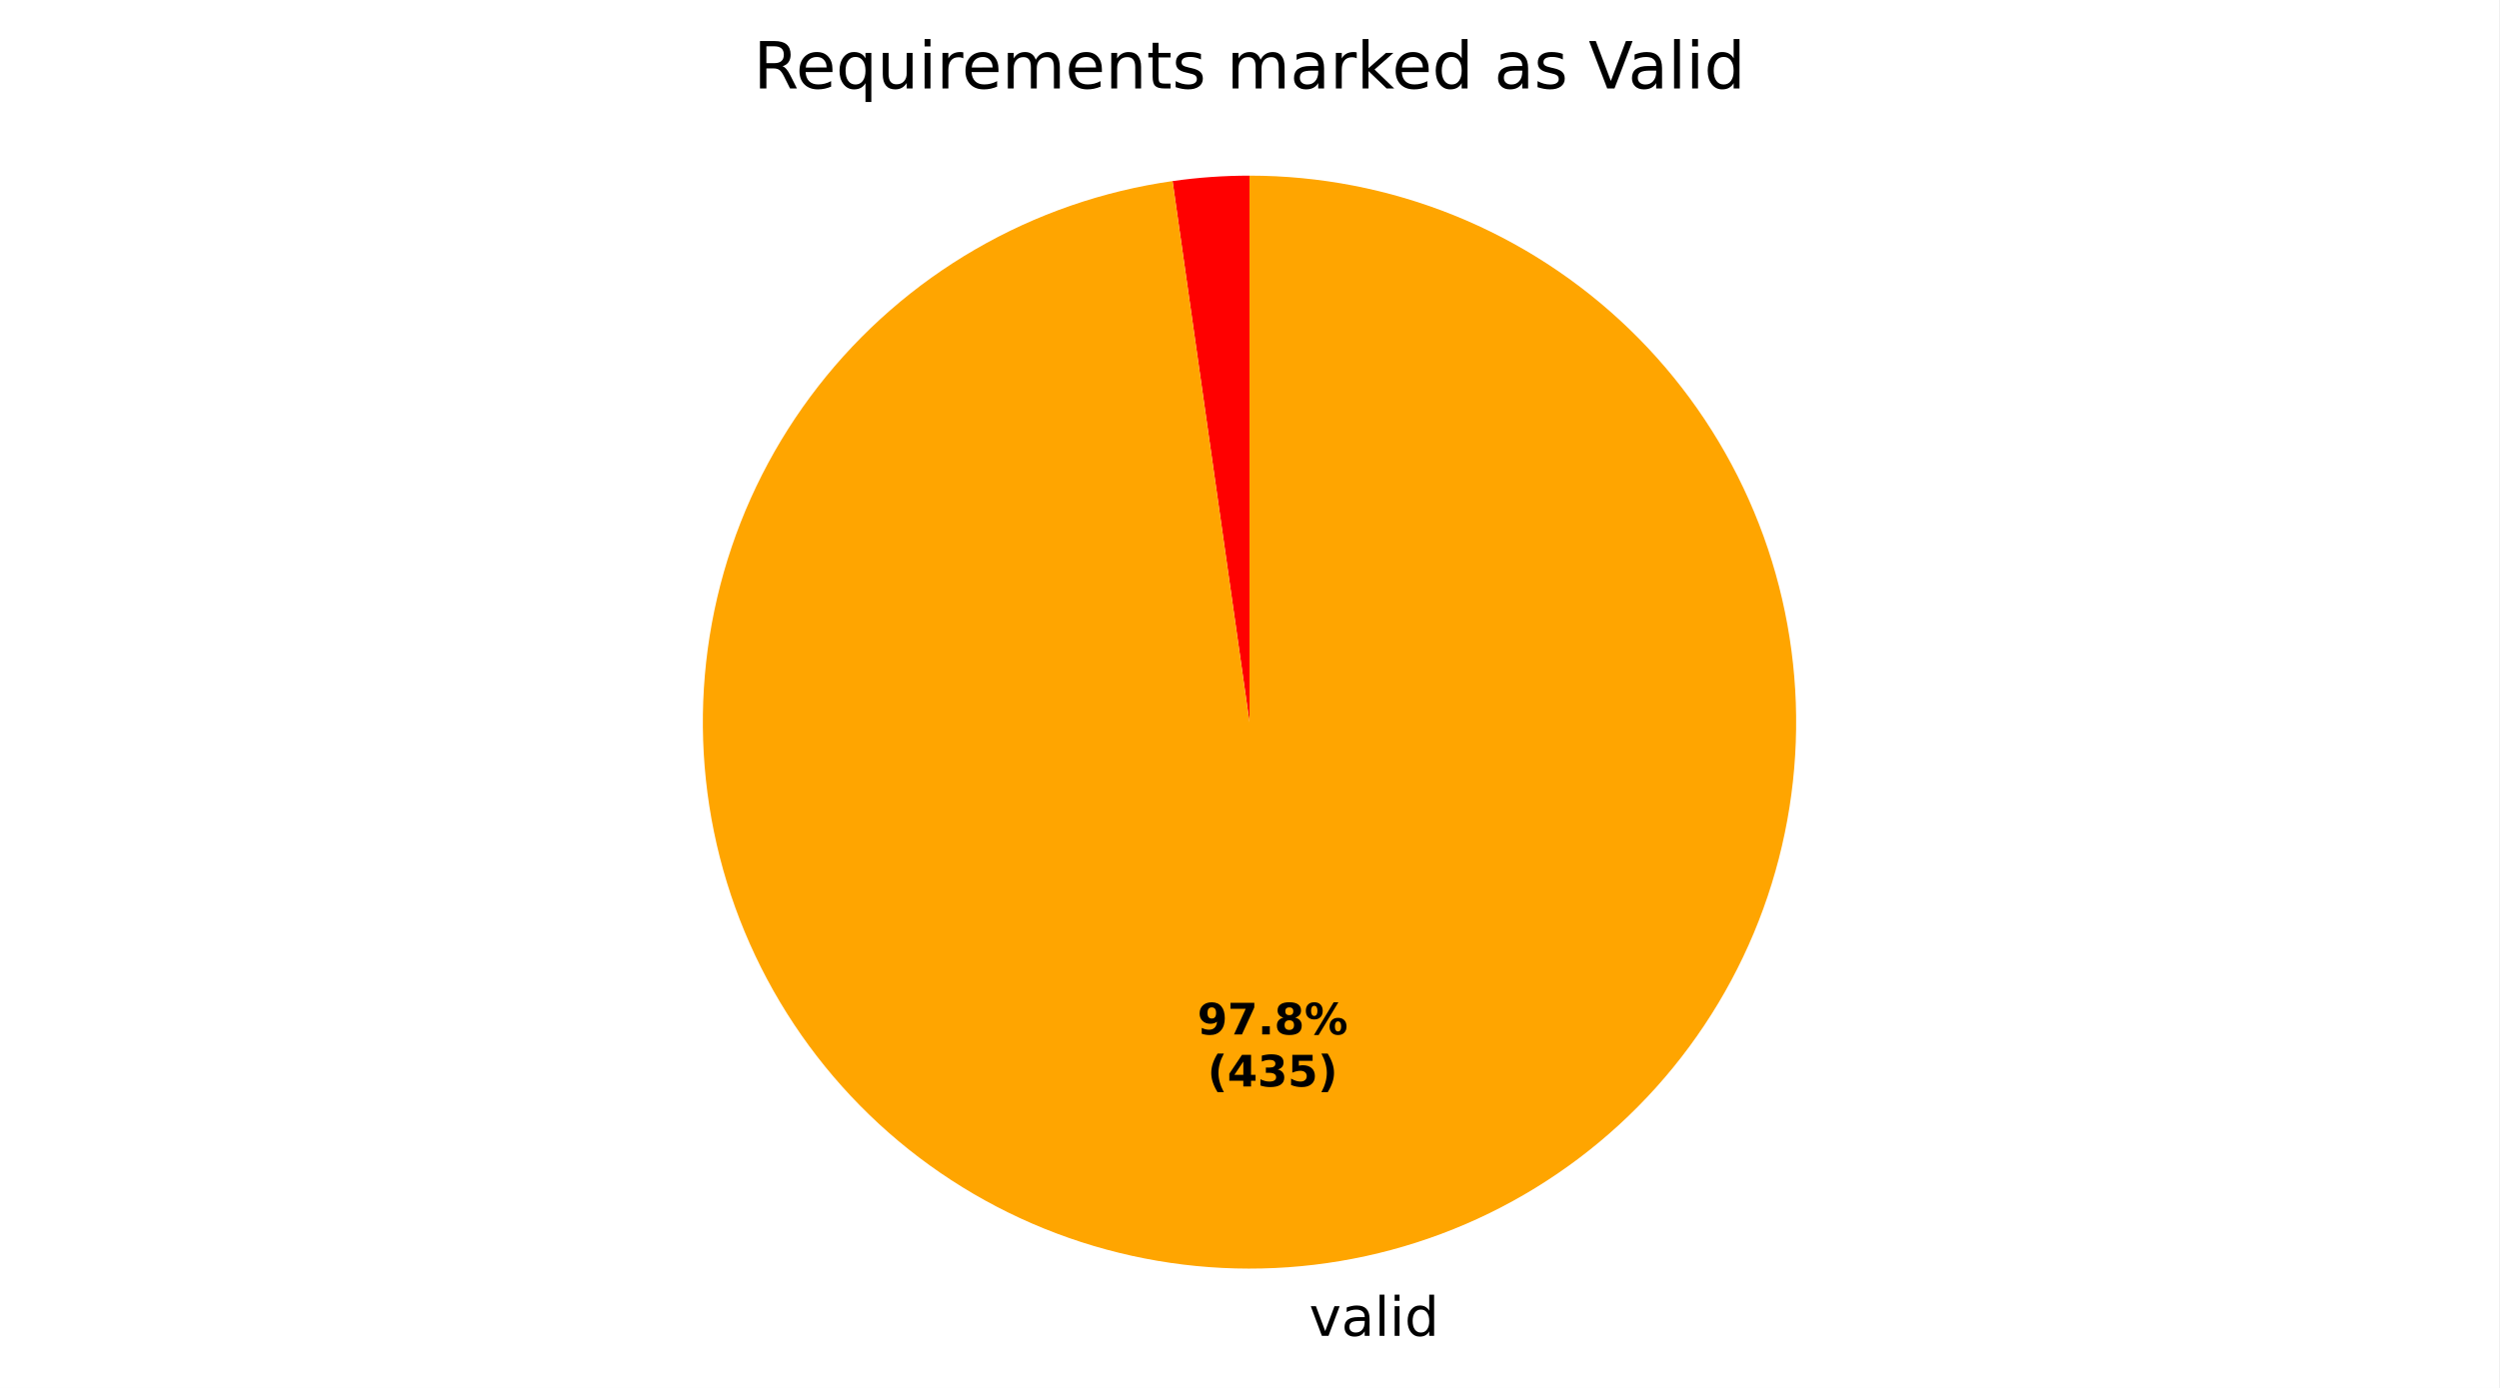
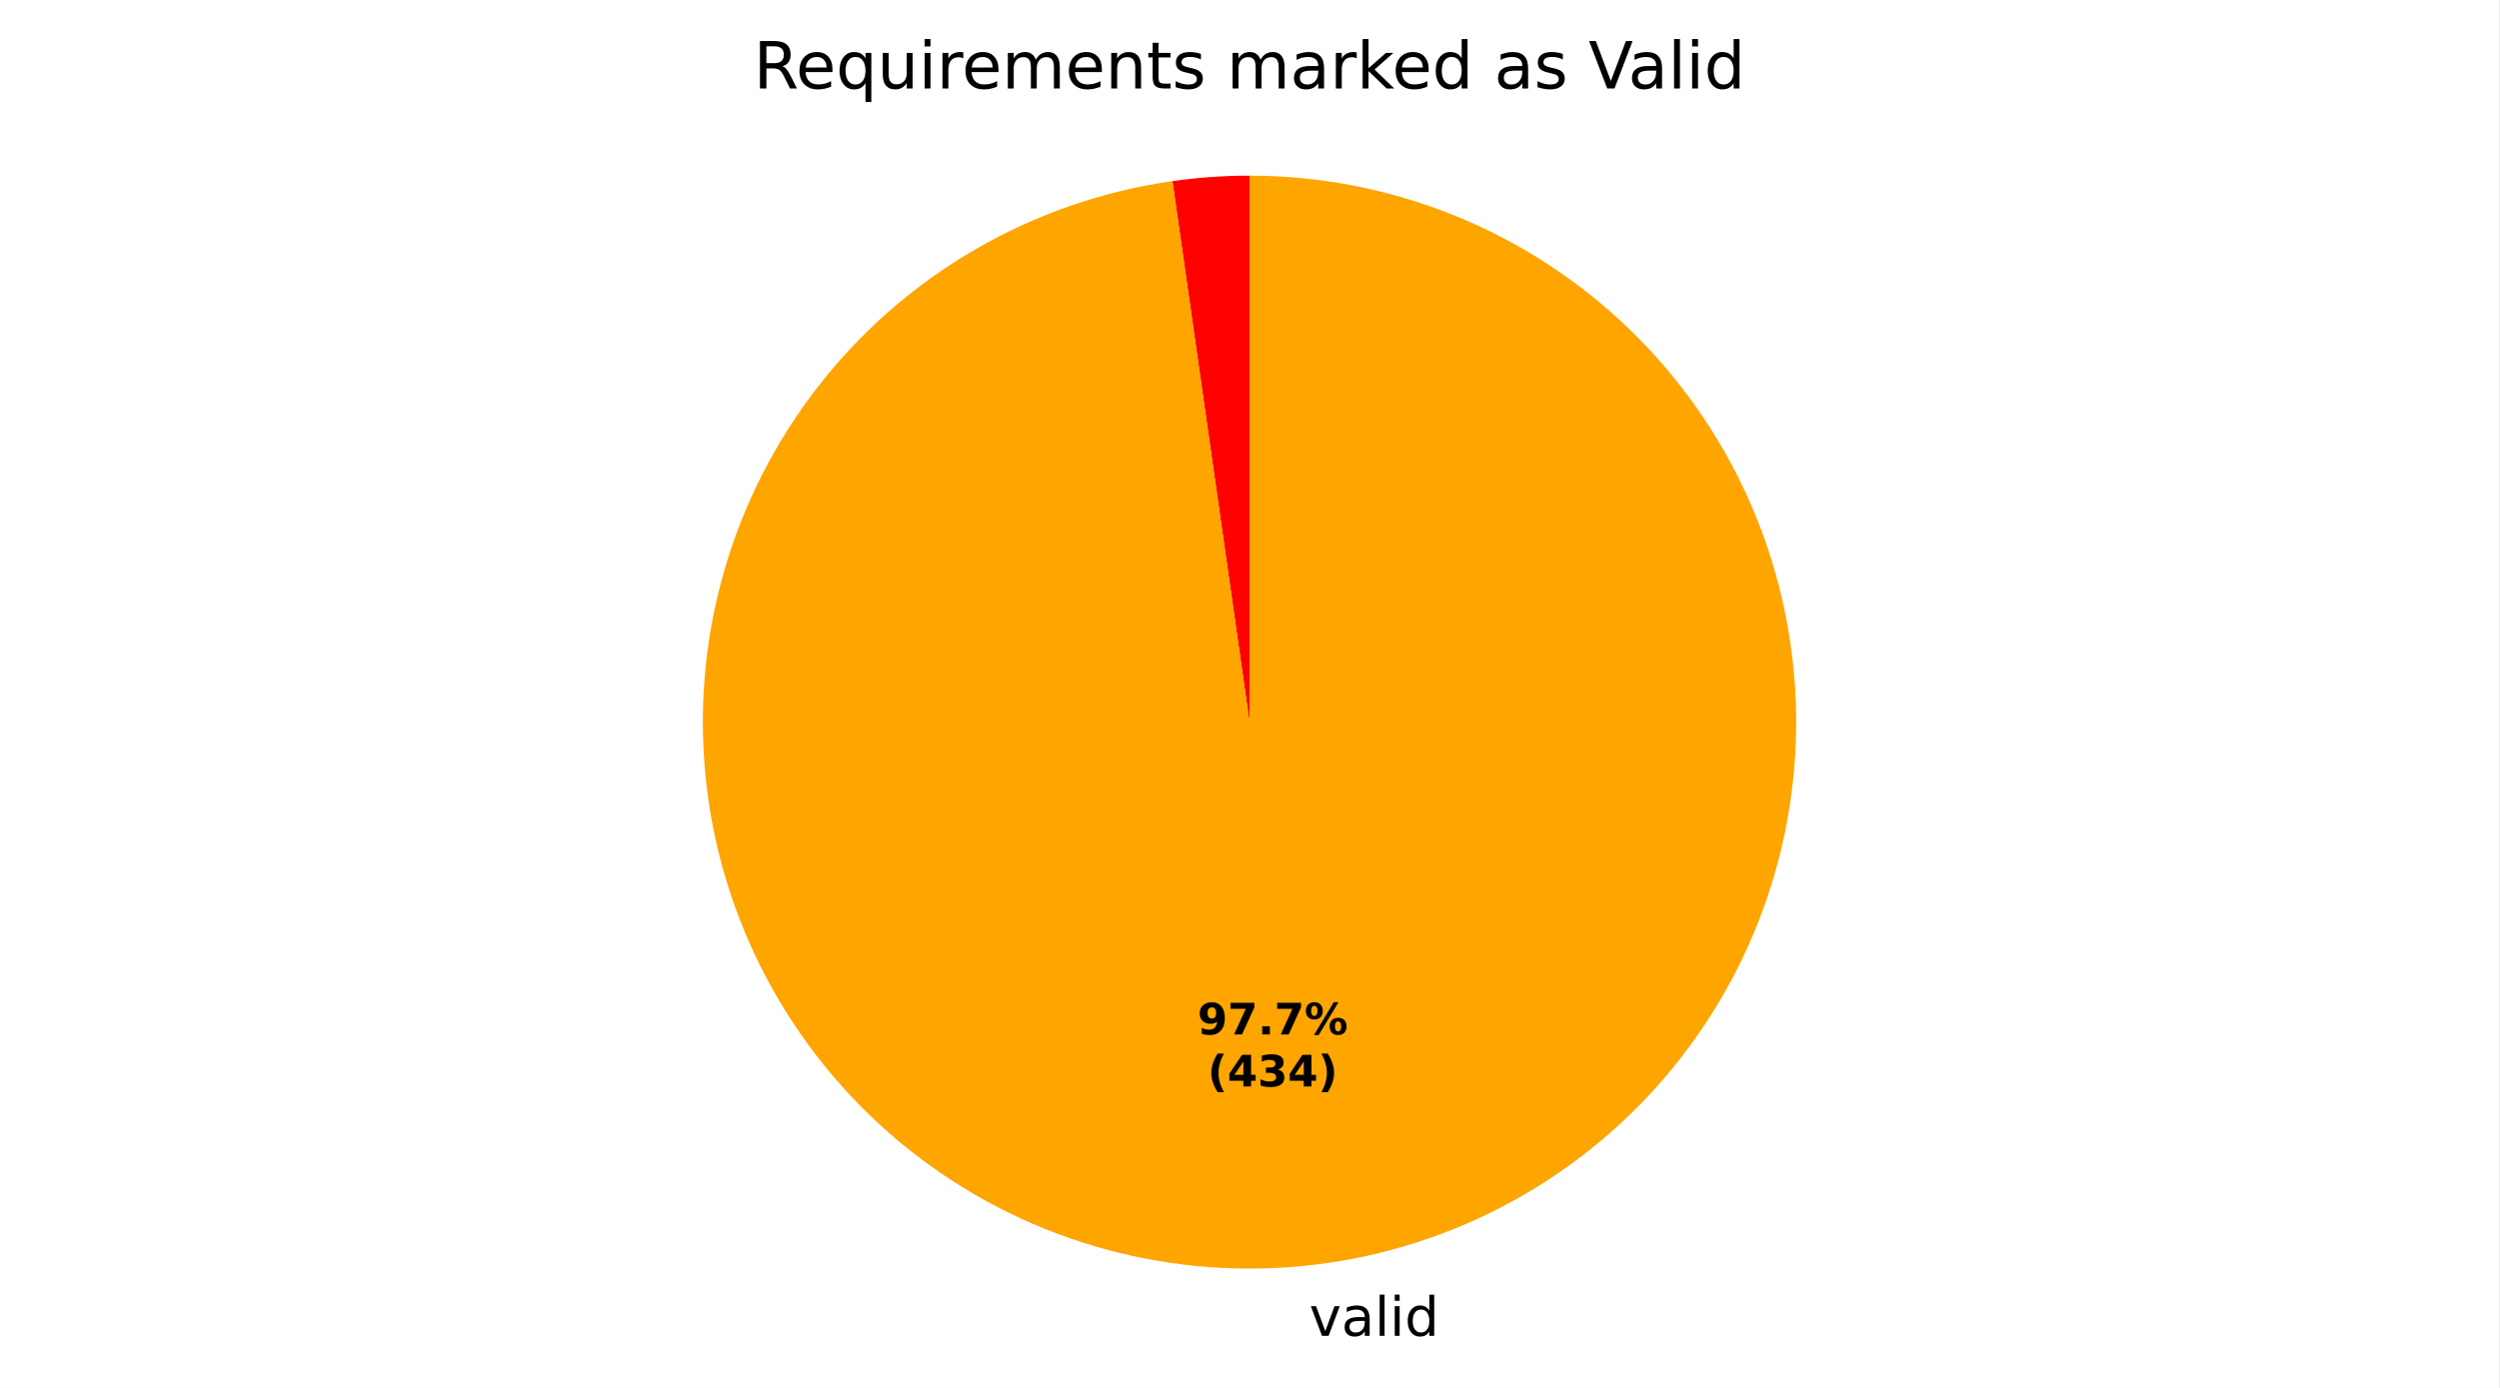
- <svg xmlns="http://www.w3.org/2000/svg" xmlns:xlink="http://www.w3.org/1999/xlink" width="460.8pt" height="256.002pt" viewBox="0 0 460.8 256.002" version="1.1">
+ <svg xmlns="http://www.w3.org/2000/svg" xmlns:xlink="http://www.w3.org/1999/xlink" width="460.8pt" height="256.001pt" viewBox="0 0 460.8 256.001" version="1.1">
  <defs>
    <style type="text/css">*{stroke-linejoin: round; stroke-linecap: butt}</style>
  </defs>
  <g id="figure_1">
    <g id="patch_1">
-       <path d="M 0 256.002  L 460.8 256.002  L 460.8 0  L 0 0  z " style="fill: #ffffff" />
+       <path d="M 0 256.001  L 460.8 256.001  L 460.8 0  L 0 0  z " style="fill: #ffffff" />
    </g>
    <g id="axes_1">
      <g id="patch_2">
-         <path d="M 230.4 32.398  C 228.028 32.398 225.656 32.482 223.29 32.649  C 220.923 32.817 218.563 33.067 216.215 33.401  L 230.4 133.198  z " style="fill: #ff0000" />
+         <path d="M 230.4 32.398  C 228.022 32.398 225.645 32.482 223.274 32.65  C 220.902 32.818 218.537 33.07 216.183 33.406  L 230.4 133.198  z " style="fill: #ff0000" />
      </g>
      <g id="patch_3">
-         <path d="M 216.215 33.401  C 203.406 35.222 191.066 39.492 179.872 45.977  C 168.677 52.462 158.835 61.043 150.883 71.249  C 142.932 81.454 137.02 93.096 133.469 105.537  C 129.919 117.978 128.797 130.987 130.165 143.853  C 131.532 156.718 135.364 169.2 141.45 180.617  C 147.536 192.034 155.764 202.172 165.683 210.479  C 175.602 218.785 187.028 225.105 199.336 229.092  C 211.644 233.079 224.605 234.66 237.51 233.747  C 250.416 232.834 263.026 229.446 274.65 223.766  C 286.274 218.087 296.697 210.222 305.349 200.602  C 314 190.983 320.719 179.787 325.138 167.627  C 329.557 155.468 331.594 142.57 331.137 129.641  C 330.681 116.711 327.739 103.99 322.473 92.172  C 317.208 80.354 309.716 69.66 300.407 60.675  C 291.099 51.69 280.147 44.58 268.151 39.734  C 256.155 34.889 243.338 32.398 230.4 32.398  L 230.4 133.198  z " style="fill: #ffa500" />
+         <path d="M 216.183 33.406  C 203.375 35.23 191.038 39.504 179.846 45.992  C 168.653 52.48 158.814 61.063 150.866 71.271  C 142.918 81.478 137.009 93.121 133.462 105.562  C 129.915 118.004 128.797 131.012 130.167 143.876  C 131.538 156.741 135.372 169.221 141.46 180.636  C 147.549 192.051 155.778 202.188 165.698 210.492  C 175.618 218.796 187.045 225.113 199.353 229.098  C 211.661 233.082 224.622 234.661 237.526 233.746  C 250.431 232.831 263.04 229.441 274.663 223.76  C 286.286 218.079 296.707 210.214 305.357 200.593  C 314.006 190.973 320.724 179.777 325.141 167.618  C 329.559 155.459 331.595 142.562 331.137 129.633  C 330.679 116.704 327.737 103.983 322.471 92.166  C 317.205 80.35 309.713 69.657 300.404 60.672  C 291.096 51.688 280.145 44.578 268.149 39.734  C 256.154 34.889 243.337 32.398 230.4 32.398  L 230.4 133.198  z " style="fill: #ffa500" />
      </g>
      <g id="matplotlib.axis_1" />
      <g id="matplotlib.axis_2" />
      <g id="text_1">
-         <g transform="translate(238.2214 246.4) scale(0.1 -0.1)">
+         <g transform="translate(238.2389 246.3987) scale(0.1 -0.1)">
          <defs>
            <path id="DejaVuSans-3" transform="scale(0.015625)" />
            <path id="DejaVuSans-59" d="M 191 3500  L 800 3500  L 1894 563  L 2988 3500  L 3597 3500  L 2284 0  L 1503 0  L 191 3500  z " transform="scale(0.015625)" />
            <path id="DejaVuSans-44" d="M 2194 1759  Q 1497 1759 1228 1600  Q 959 1441 959 1056  Q 959 750 1161 570  Q 1363 391 1709 391  Q 2188 391 2477 730  Q 2766 1069 2766 1631  L 2766 1759  L 2194 1759  z M 3341 1997  L 3341 0  L 2766 0  L 2766 531  Q 2569 213 2275 61  Q 1981 -91 1556 -91  Q 1019 -91 701 211  Q 384 513 384 1019  Q 384 1609 779 1909  Q 1175 2209 1959 2209  L 2766 2209  L 2766 2266  Q 2766 2663 2505 2880  Q 2244 3097 1772 3097  Q 1472 3097 1187 3025  Q 903 2953 641 2809  L 641 3341  Q 956 3463 1253 3523  Q 1550 3584 1831 3584  Q 2591 3584 2966 3190  Q 3341 2797 3341 1997  z " transform="scale(0.015625)" />
            <path id="DejaVuSans-4f" d="M 603 4863  L 1178 4863  L 1178 0  L 603 0  L 603 4863  z " transform="scale(0.015625)" />
            <path id="DejaVuSans-4c" d="M 603 3500  L 1178 3500  L 1178 0  L 603 0  L 603 3500  z M 603 4863  L 1178 4863  L 1178 4134  L 603 4134  L 603 4863  z " transform="scale(0.015625)" />
            <path id="DejaVuSans-47" d="M 2906 2969  L 2906 4863  L 3481 4863  L 3481 0  L 2906 0  L 2906 525  Q 2725 213 2448 61  Q 2172 -91 1784 -91  Q 1150 -91 751 415  Q 353 922 353 1747  Q 353 2572 751 3078  Q 1150 3584 1784 3584  Q 2172 3584 2448 3432  Q 2725 3281 2906 2969  z M 947 1747  Q 947 1113 1208 752  Q 1469 391 1925 391  Q 2381 391 2643 752  Q 2906 1113 2906 1747  Q 2906 2381 2643 2742  Q 2381 3103 1925 3103  Q 1469 3103 1208 2742  Q 947 2381 947 1747  z " transform="scale(0.015625)" />
          </defs>
          <use xlink:href="#DejaVuSans-3" />
          <use xlink:href="#DejaVuSans-59" transform="translate(31.78125 0)" />
          <use xlink:href="#DejaVuSans-44" transform="translate(90.96875 0)" />
          <use xlink:href="#DejaVuSans-4f" transform="translate(152.25 0)" />
          <use xlink:href="#DejaVuSans-4c" transform="translate(180.0312 0)" />
          <use xlink:href="#DejaVuSans-47" transform="translate(207.8125 0)" />
        </g>
      </g>
      <g id="text_2">
-         <g transform="translate(220.7893 190.8048) scale(0.08 -0.08)">
+         <g transform="translate(220.7989 190.8041) scale(0.08 -0.08)">
          <defs>
            <path id="DejaVuSans-Bold-1c" d="M 641 103  L 641 966  Q 928 831 1190 764  Q 1453 697 1709 697  Q 2247 697 2547 995  Q 2847 1294 2900 1881  Q 2688 1725 2447 1647  Q 2206 1569 1925 1569  Q 1209 1569 770 1986  Q 331 2403 331 3084  Q 331 3838 820 4291  Q 1309 4744 2131 4744  Q 3044 4744 3544 4128  Q 4044 3513 4044 2388  Q 4044 1231 3459 570  Q 2875 -91 1856 -91  Q 1528 -91 1228 -42  Q 928 6 641 103  z M 2125 2350  Q 2441 2350 2600 2554  Q 2759 2759 2759 3169  Q 2759 3575 2600 3781  Q 2441 3988 2125 3988  Q 1809 3988 1650 3781  Q 1491 3575 1491 3169  Q 1491 2759 1650 2554  Q 1809 2350 2125 2350  z " transform="scale(0.015625)" />
            <path id="DejaVuSans-Bold-1a" d="M 428 4666  L 3944 4666  L 3944 3988  L 2125 0  L 953 0  L 2675 3781  L 428 3781  L 428 4666  z " transform="scale(0.015625)" />
            <path id="DejaVuSans-Bold-11" d="M 653 1209  L 1778 1209  L 1778 0  L 653 0  L 653 1209  z " transform="scale(0.015625)" />
-             <path id="DejaVuSans-Bold-1b" d="M 2228 2088  Q 1891 2088 1709 1903  Q 1528 1719 1528 1375  Q 1528 1031 1709 848  Q 1891 666 2228 666  Q 2563 666 2741 848  Q 2919 1031 2919 1375  Q 2919 1722 2741 1905  Q 2563 2088 2228 2088  z M 1350 2484  Q 925 2613 709 2878  Q 494 3144 494 3541  Q 494 4131 934 4440  Q 1375 4750 2228 4750  Q 3075 4750 3515 4442  Q 3956 4134 3956 3541  Q 3956 3144 3739 2878  Q 3522 2613 3097 2484  Q 3572 2353 3814 2058  Q 4056 1763 4056 1313  Q 4056 619 3595 264  Q 3134 -91 2228 -91  Q 1319 -91 855 264  Q 391 619 391 1313  Q 391 1763 633 2058  Q 875 2353 1350 2484  z M 1631 3419  Q 1631 3141 1786 2991  Q 1941 2841 2228 2841  Q 2509 2841 2662 2991  Q 2816 3141 2816 3419  Q 2816 3697 2662 3845  Q 2509 3994 2228 3994  Q 1941 3994 1786 3844  Q 1631 3694 1631 3419  z " transform="scale(0.015625)" />
            <path id="DejaVuSans-Bold-8" d="M 4959 1925  Q 4738 1925 4616 1733  Q 4494 1541 4494 1184  Q 4494 825 4614 633  Q 4734 441 4959 441  Q 5184 441 5303 633  Q 5422 825 5422 1184  Q 5422 1541 5301 1733  Q 5181 1925 4959 1925  z M 4959 2450  Q 5541 2450 5875 2112  Q 6209 1775 6209 1184  Q 6209 594 5875 251  Q 5541 -91 4959 -91  Q 4378 -91 4042 251  Q 3706 594 3706 1184  Q 3706 1772 4042 2111  Q 4378 2450 4959 2450  z M 2094 -91  L 1403 -91  L 4319 4750  L 5013 4750  L 2094 -91  z M 1453 4750  Q 2034 4750 2367 4411  Q 2700 4072 2700 3481  Q 2700 2891 2367 2550  Q 2034 2209 1453 2209  Q 872 2209 539 2550  Q 206 2891 206 3481  Q 206 4072 539 4411  Q 872 4750 1453 4750  z M 1453 4225  Q 1228 4225 1106 4031  Q 984 3838 984 3481  Q 984 3122 1106 2926  Q 1228 2731 1453 2731  Q 1678 2731 1798 2926  Q 1919 3122 1919 3481  Q 1919 3838 1797 4031  Q 1675 4225 1453 4225  z " transform="scale(0.015625)" />
          </defs>
          <use xlink:href="#DejaVuSans-Bold-1c" />
          <use xlink:href="#DejaVuSans-Bold-1a" transform="translate(69.57812 0)" />
          <use xlink:href="#DejaVuSans-Bold-11" transform="translate(139.1562 0)" />
-           <use xlink:href="#DejaVuSans-Bold-1b" transform="translate(177.1406 0)" />
+           <use xlink:href="#DejaVuSans-Bold-1a" transform="translate(177.1406 0)" />
          <use xlink:href="#DejaVuSans-Bold-8" transform="translate(246.7188 0)" />
        </g>
-         <g transform="translate(222.6606 200.4064) scale(0.08 -0.08)">
+         <g transform="translate(222.6702 200.4057) scale(0.08 -0.08)">
          <defs>
            <path id="DejaVuSans-Bold-b" d="M 2413 -844  L 1484 -844  Q 1006 -72 778 623  Q 550 1319 550 2003  Q 550 2688 779 3389  Q 1009 4091 1484 4856  L 2413 4856  Q 2013 4116 1813 3408  Q 1613 2700 1613 2009  Q 1613 1319 1811 609  Q 2009 -100 2413 -844  z " transform="scale(0.015625)" />
            <path id="DejaVuSans-Bold-17" d="M 2356 3675  L 1038 1722  L 2356 1722  L 2356 3675  z M 2156 4666  L 3494 4666  L 3494 1722  L 4159 1722  L 4159 850  L 3494 850  L 3494 0  L 2356 0  L 2356 850  L 288 850  L 288 1881  L 2156 4666  z " transform="scale(0.015625)" />
            <path id="DejaVuSans-Bold-16" d="M 2981 2516  Q 3453 2394 3698 2092  Q 3944 1791 3944 1325  Q 3944 631 3412 270  Q 2881 -91 1863 -91  Q 1503 -91 1142 -33  Q 781 25 428 141  L 428 1069  Q 766 900 1098 814  Q 1431 728 1753 728  Q 2231 728 2486 893  Q 2741 1059 2741 1369  Q 2741 1688 2480 1852  Q 2219 2016 1709 2016  L 1228 2016  L 1228 2791  L 1734 2791  Q 2188 2791 2409 2933  Q 2631 3075 2631 3366  Q 2631 3634 2415 3781  Q 2200 3928 1806 3928  Q 1516 3928 1219 3862  Q 922 3797 628 3669  L 628 4550  Q 984 4650 1334 4700  Q 1684 4750 2022 4750  Q 2931 4750 3382 4451  Q 3834 4153 3834 3553  Q 3834 3144 3618 2883  Q 3403 2622 2981 2516  z " transform="scale(0.015625)" />
-             <path id="DejaVuSans-Bold-18" d="M 678 4666  L 3669 4666  L 3669 3781  L 1638 3781  L 1638 3059  Q 1775 3097 1914 3117  Q 2053 3138 2203 3138  Q 3056 3138 3531 2711  Q 4006 2284 4006 1522  Q 4006 766 3489 337  Q 2972 -91 2053 -91  Q 1656 -91 1267 -14  Q 878 63 494 219  L 494 1166  Q 875 947 1217 837  Q 1559 728 1863 728  Q 2300 728 2551 942  Q 2803 1156 2803 1522  Q 2803 1891 2551 2103  Q 2300 2316 1863 2316  Q 1603 2316 1309 2248  Q 1016 2181 678 2041  L 678 4666  z " transform="scale(0.015625)" />
            <path id="DejaVuSans-Bold-c" d="M 513 -844  Q 913 -100 1113 609  Q 1313 1319 1313 2009  Q 1313 2700 1113 3408  Q 913 4116 513 4856  L 1441 4856  Q 1916 4091 2145 3389  Q 2375 2688 2375 2003  Q 2375 1319 2147 623  Q 1919 -72 1441 -844  L 513 -844  z " transform="scale(0.015625)" />
          </defs>
          <use xlink:href="#DejaVuSans-Bold-b" />
          <use xlink:href="#DejaVuSans-Bold-17" transform="translate(45.70312 0)" />
          <use xlink:href="#DejaVuSans-Bold-16" transform="translate(115.2812 0)" />
-           <use xlink:href="#DejaVuSans-Bold-18" transform="translate(184.8594 0)" />
+           <use xlink:href="#DejaVuSans-Bold-17" transform="translate(184.8594 0)" />
          <use xlink:href="#DejaVuSans-Bold-c" transform="translate(254.4375 0)" />
        </g>
      </g>
      <g id="text_3">
        <g transform="translate(138.9563 16.31812) scale(0.12 -0.12)">
          <defs>
            <path id="DejaVuSans-35" d="M 2841 2188  Q 3044 2119 3236 1894  Q 3428 1669 3622 1275  L 4263 0  L 3584 0  L 2988 1197  Q 2756 1666 2539 1819  Q 2322 1972 1947 1972  L 1259 1972  L 1259 0  L 628 0  L 628 4666  L 2053 4666  Q 2853 4666 3247 4331  Q 3641 3997 3641 3322  Q 3641 2881 3436 2590  Q 3231 2300 2841 2188  z M 1259 4147  L 1259 2491  L 2053 2491  Q 2509 2491 2742 2702  Q 2975 2913 2975 3322  Q 2975 3731 2742 3939  Q 2509 4147 2053 4147  L 1259 4147  z " transform="scale(0.015625)" />
            <path id="DejaVuSans-48" d="M 3597 1894  L 3597 1613  L 953 1613  Q 991 1019 1311 708  Q 1631 397 2203 397  Q 2534 397 2845 478  Q 3156 559 3463 722  L 3463 178  Q 3153 47 2828 -22  Q 2503 -91 2169 -91  Q 1331 -91 842 396  Q 353 884 353 1716  Q 353 2575 817 3079  Q 1281 3584 2069 3584  Q 2775 3584 3186 3129  Q 3597 2675 3597 1894  z M 3022 2063  Q 3016 2534 2758 2815  Q 2500 3097 2075 3097  Q 1594 3097 1305 2825  Q 1016 2553 972 2059  L 3022 2063  z " transform="scale(0.015625)" />
            <path id="DejaVuSans-54" d="M 947 1747  Q 947 1113 1208 752  Q 1469 391 1925 391  Q 2381 391 2643 752  Q 2906 1113 2906 1747  Q 2906 2381 2643 2742  Q 2381 3103 1925 3103  Q 1469 3103 1208 2742  Q 947 2381 947 1747  z M 2906 525  Q 2725 213 2448 61  Q 2172 -91 1784 -91  Q 1150 -91 751 415  Q 353 922 353 1747  Q 353 2572 751 3078  Q 1150 3584 1784 3584  Q 2172 3584 2448 3432  Q 2725 3281 2906 2969  L 2906 3500  L 3481 3500  L 3481 -1331  L 2906 -1331  L 2906 525  z " transform="scale(0.015625)" />
            <path id="DejaVuSans-58" d="M 544 1381  L 544 3500  L 1119 3500  L 1119 1403  Q 1119 906 1312 657  Q 1506 409 1894 409  Q 2359 409 2629 706  Q 2900 1003 2900 1516  L 2900 3500  L 3475 3500  L 3475 0  L 2900 0  L 2900 538  Q 2691 219 2414 64  Q 2138 -91 1772 -91  Q 1169 -91 856 284  Q 544 659 544 1381  z M 1991 3584  L 1991 3584  z " transform="scale(0.015625)" />
            <path id="DejaVuSans-55" d="M 2631 2963  Q 2534 3019 2420 3045  Q 2306 3072 2169 3072  Q 1681 3072 1420 2755  Q 1159 2438 1159 1844  L 1159 0  L 581 0  L 581 3500  L 1159 3500  L 1159 2956  Q 1341 3275 1631 3429  Q 1922 3584 2338 3584  Q 2397 3584 2469 3576  Q 2541 3569 2628 3553  L 2631 2963  z " transform="scale(0.015625)" />
            <path id="DejaVuSans-50" d="M 3328 2828  Q 3544 3216 3844 3400  Q 4144 3584 4550 3584  Q 5097 3584 5394 3201  Q 5691 2819 5691 2113  L 5691 0  L 5113 0  L 5113 2094  Q 5113 2597 4934 2840  Q 4756 3084 4391 3084  Q 3944 3084 3684 2787  Q 3425 2491 3425 1978  L 3425 0  L 2847 0  L 2847 2094  Q 2847 2600 2669 2842  Q 2491 3084 2119 3084  Q 1678 3084 1418 2786  Q 1159 2488 1159 1978  L 1159 0  L 581 0  L 581 3500  L 1159 3500  L 1159 2956  Q 1356 3278 1631 3431  Q 1906 3584 2284 3584  Q 2666 3584 2933 3390  Q 3200 3197 3328 2828  z " transform="scale(0.015625)" />
            <path id="DejaVuSans-51" d="M 3513 2113  L 3513 0  L 2938 0  L 2938 2094  Q 2938 2591 2744 2837  Q 2550 3084 2163 3084  Q 1697 3084 1428 2787  Q 1159 2491 1159 1978  L 1159 0  L 581 0  L 581 3500  L 1159 3500  L 1159 2956  Q 1366 3272 1645 3428  Q 1925 3584 2291 3584  Q 2894 3584 3203 3211  Q 3513 2838 3513 2113  z " transform="scale(0.015625)" />
            <path id="DejaVuSans-57" d="M 1172 4494  L 1172 3500  L 2356 3500  L 2356 3053  L 1172 3053  L 1172 1153  Q 1172 725 1289 603  Q 1406 481 1766 481  L 2356 481  L 2356 0  L 1766 0  Q 1100 0 847 248  Q 594 497 594 1153  L 594 3053  L 172 3053  L 172 3500  L 594 3500  L 594 4494  L 1172 4494  z " transform="scale(0.015625)" />
            <path id="DejaVuSans-56" d="M 2834 3397  L 2834 2853  Q 2591 2978 2328 3040  Q 2066 3103 1784 3103  Q 1356 3103 1142 2972  Q 928 2841 928 2578  Q 928 2378 1081 2264  Q 1234 2150 1697 2047  L 1894 2003  Q 2506 1872 2764 1633  Q 3022 1394 3022 966  Q 3022 478 2636 193  Q 2250 -91 1575 -91  Q 1294 -91 989 -36  Q 684 19 347 128  L 347 722  Q 666 556 975 473  Q 1284 391 1588 391  Q 1994 391 2212 530  Q 2431 669 2431 922  Q 2431 1156 2273 1281  Q 2116 1406 1581 1522  L 1381 1569  Q 847 1681 609 1914  Q 372 2147 372 2553  Q 372 3047 722 3315  Q 1072 3584 1716 3584  Q 2034 3584 2315 3537  Q 2597 3491 2834 3397  z " transform="scale(0.015625)" />
            <path id="DejaVuSans-4e" d="M 581 4863  L 1159 4863  L 1159 1991  L 2875 3500  L 3609 3500  L 1753 1863  L 3688 0  L 2938 0  L 1159 1709  L 1159 0  L 581 0  L 581 4863  z " transform="scale(0.015625)" />
            <path id="DejaVuSans-39" d="M 1831 0  L 50 4666  L 709 4666  L 2188 738  L 3669 4666  L 4325 4666  L 2547 0  L 1831 0  z " transform="scale(0.015625)" />
          </defs>
          <use xlink:href="#DejaVuSans-35" />
          <use xlink:href="#DejaVuSans-48" transform="translate(65 0)" />
          <use xlink:href="#DejaVuSans-54" transform="translate(126.5312 0)" />
          <use xlink:href="#DejaVuSans-58" transform="translate(190.0156 0)" />
          <use xlink:href="#DejaVuSans-4c" transform="translate(253.3906 0)" />
          <use xlink:href="#DejaVuSans-55" transform="translate(281.1719 0)" />
          <use xlink:href="#DejaVuSans-48" transform="translate(320.0781 0)" />
          <use xlink:href="#DejaVuSans-50" transform="translate(381.6094 0)" />
          <use xlink:href="#DejaVuSans-48" transform="translate(479.0156 0)" />
          <use xlink:href="#DejaVuSans-51" transform="translate(540.5469 0)" />
          <use xlink:href="#DejaVuSans-57" transform="translate(603.9219 0)" />
          <use xlink:href="#DejaVuSans-56" transform="translate(643.125 0)" />
          <use xlink:href="#DejaVuSans-3" transform="translate(695.2188 0)" />
          <use xlink:href="#DejaVuSans-50" transform="translate(727 0)" />
          <use xlink:href="#DejaVuSans-44" transform="translate(824.4062 0)" />
          <use xlink:href="#DejaVuSans-55" transform="translate(885.6875 0)" />
          <use xlink:href="#DejaVuSans-4e" transform="translate(926.7969 0)" />
          <use xlink:href="#DejaVuSans-48" transform="translate(981.1406 0)" />
          <use xlink:href="#DejaVuSans-47" transform="translate(1042.672 0)" />
          <use xlink:href="#DejaVuSans-3" transform="translate(1106.156 0)" />
          <use xlink:href="#DejaVuSans-44" transform="translate(1137.938 0)" />
          <use xlink:href="#DejaVuSans-56" transform="translate(1199.219 0)" />
          <use xlink:href="#DejaVuSans-3" transform="translate(1251.312 0)" />
          <use xlink:href="#DejaVuSans-39" transform="translate(1283.094 0)" />
          <use xlink:href="#DejaVuSans-44" transform="translate(1343.734 0)" />
          <use xlink:href="#DejaVuSans-4f" transform="translate(1405.016 0)" />
          <use xlink:href="#DejaVuSans-4c" transform="translate(1432.797 0)" />
          <use xlink:href="#DejaVuSans-47" transform="translate(1460.578 0)" />
        </g>
      </g>
    </g>
  </g>
</svg>
